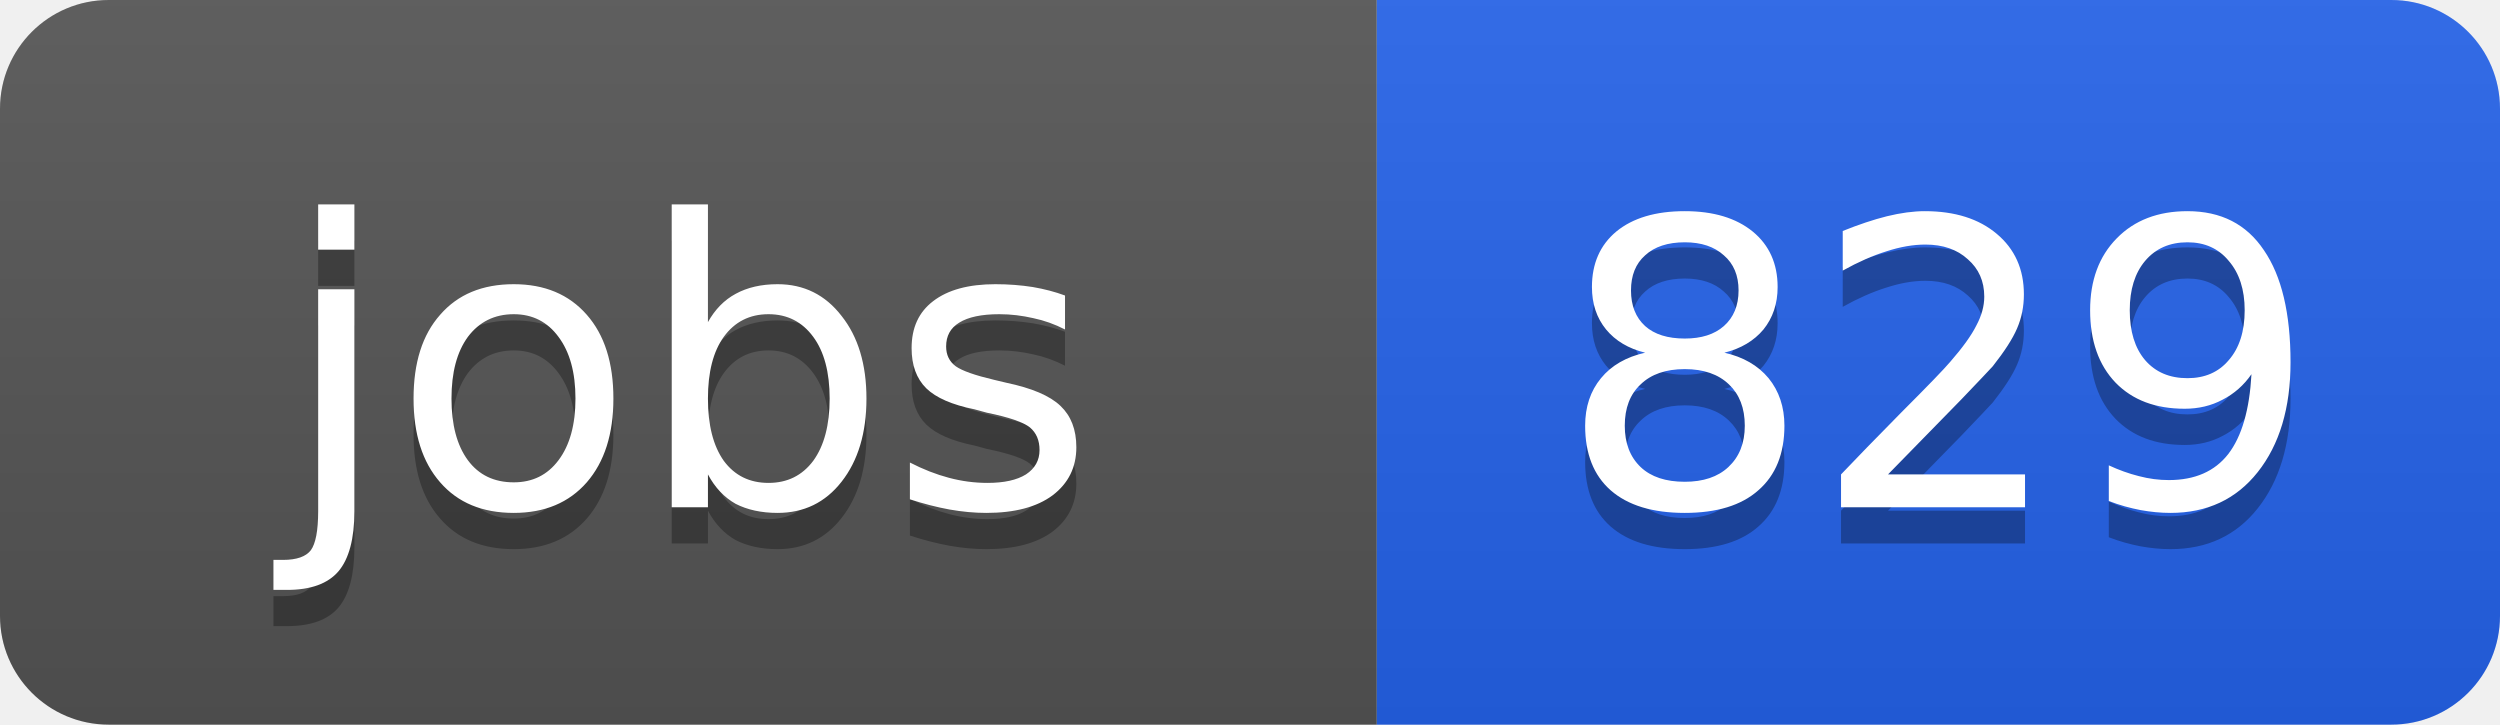
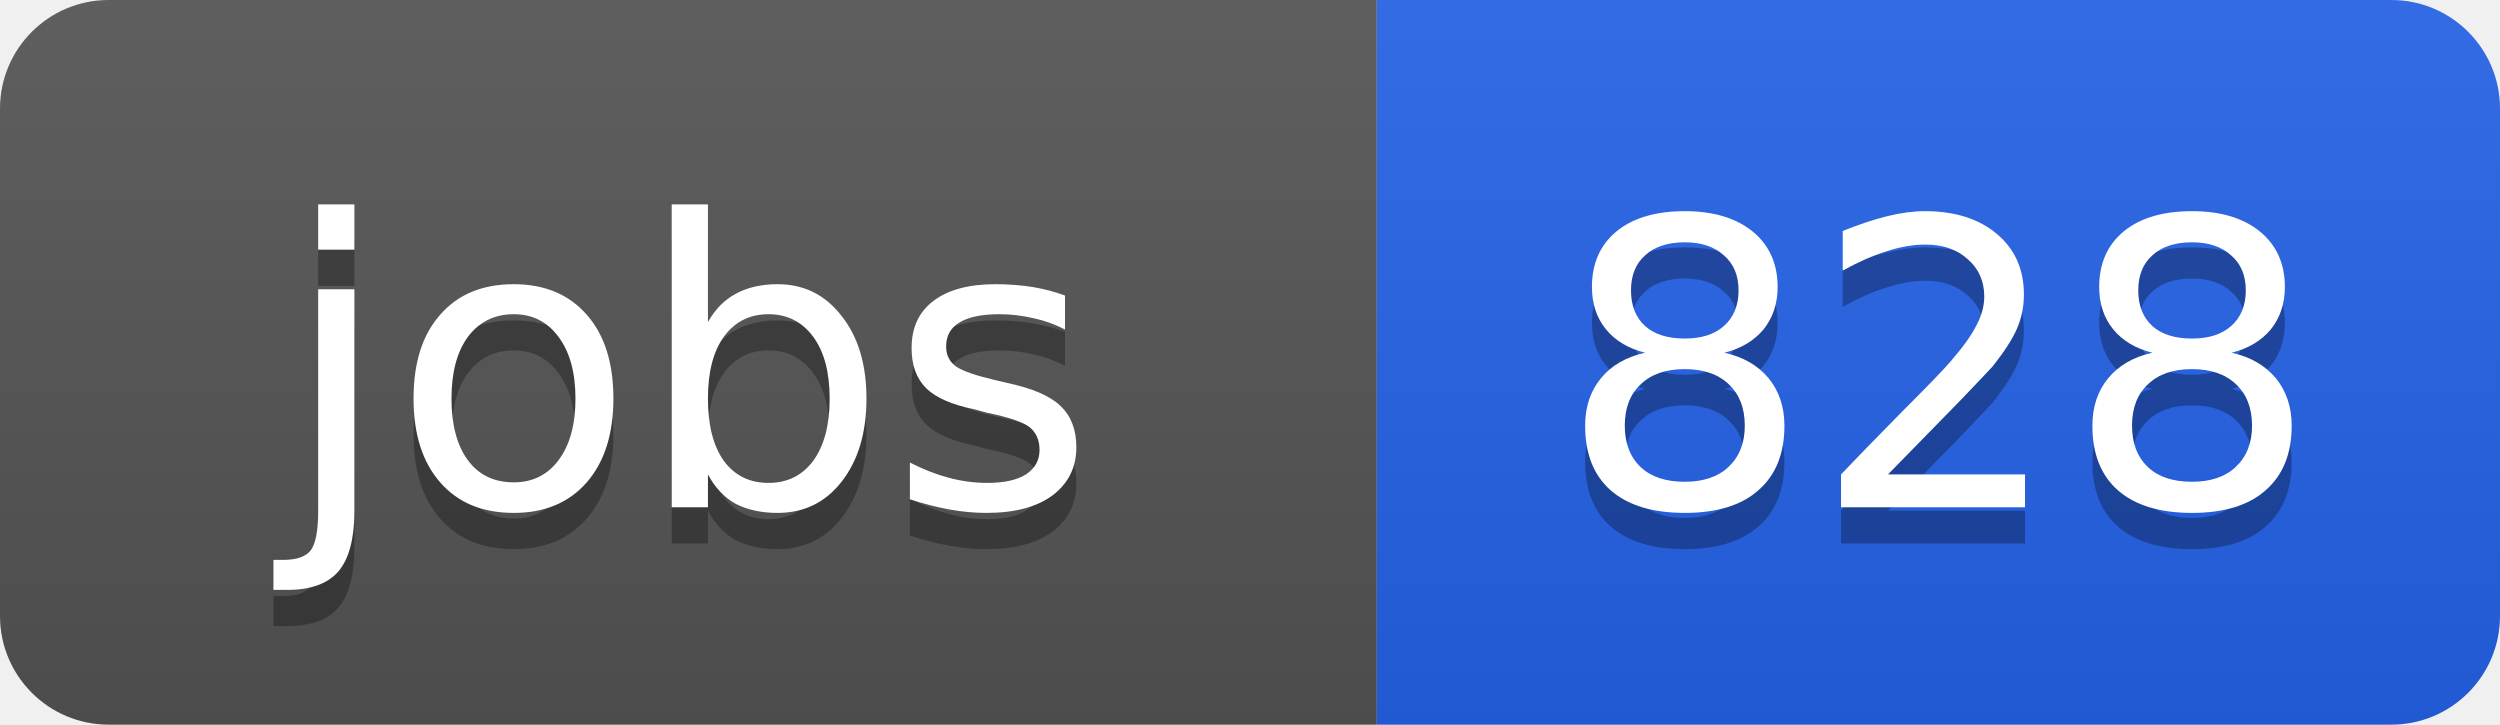
<svg xmlns="http://www.w3.org/2000/svg" width="69" height="20">
  <linearGradient id="b" x2="0" y2="100%">
    <stop offset="0" stop-color="#bbb" stop-opacity=".1" />
    <stop offset="1" stop-opacity=".1" />
  </linearGradient>
  <clipPath id="a">
    <rect width="69" height="20" rx="3" fill="#fff" />
  </clipPath>
  <g clip-path="url(#a)">
    <path fill="#555" d="M0 0h38v20H0z" />
    <path fill="#2563eb" d="M38 0h31v20H38z" />
    <path fill="url(#b)" d="M0 0h69v20H0z" />
  </g>
  <g fill="#fff" text-anchor="middle" font-family="DejaVu Sans,Verdana,Geneva,sans-serif" font-size="11">
    <text x="19" y="15" fill="#010101" fill-opacity=".3">jobs</text>
    <text x="19" y="14">jobs</text>
-     <text x="53.5" y="15" fill="#010101" fill-opacity=".3">829</text>
-     <text x="53.5" y="14">829</text>
+     <text x="53.5" y="15" fill="#010101" fill-opacity=".3">828</text>
+     <text x="53.5" y="14">828</text>
  </g>
</svg>
